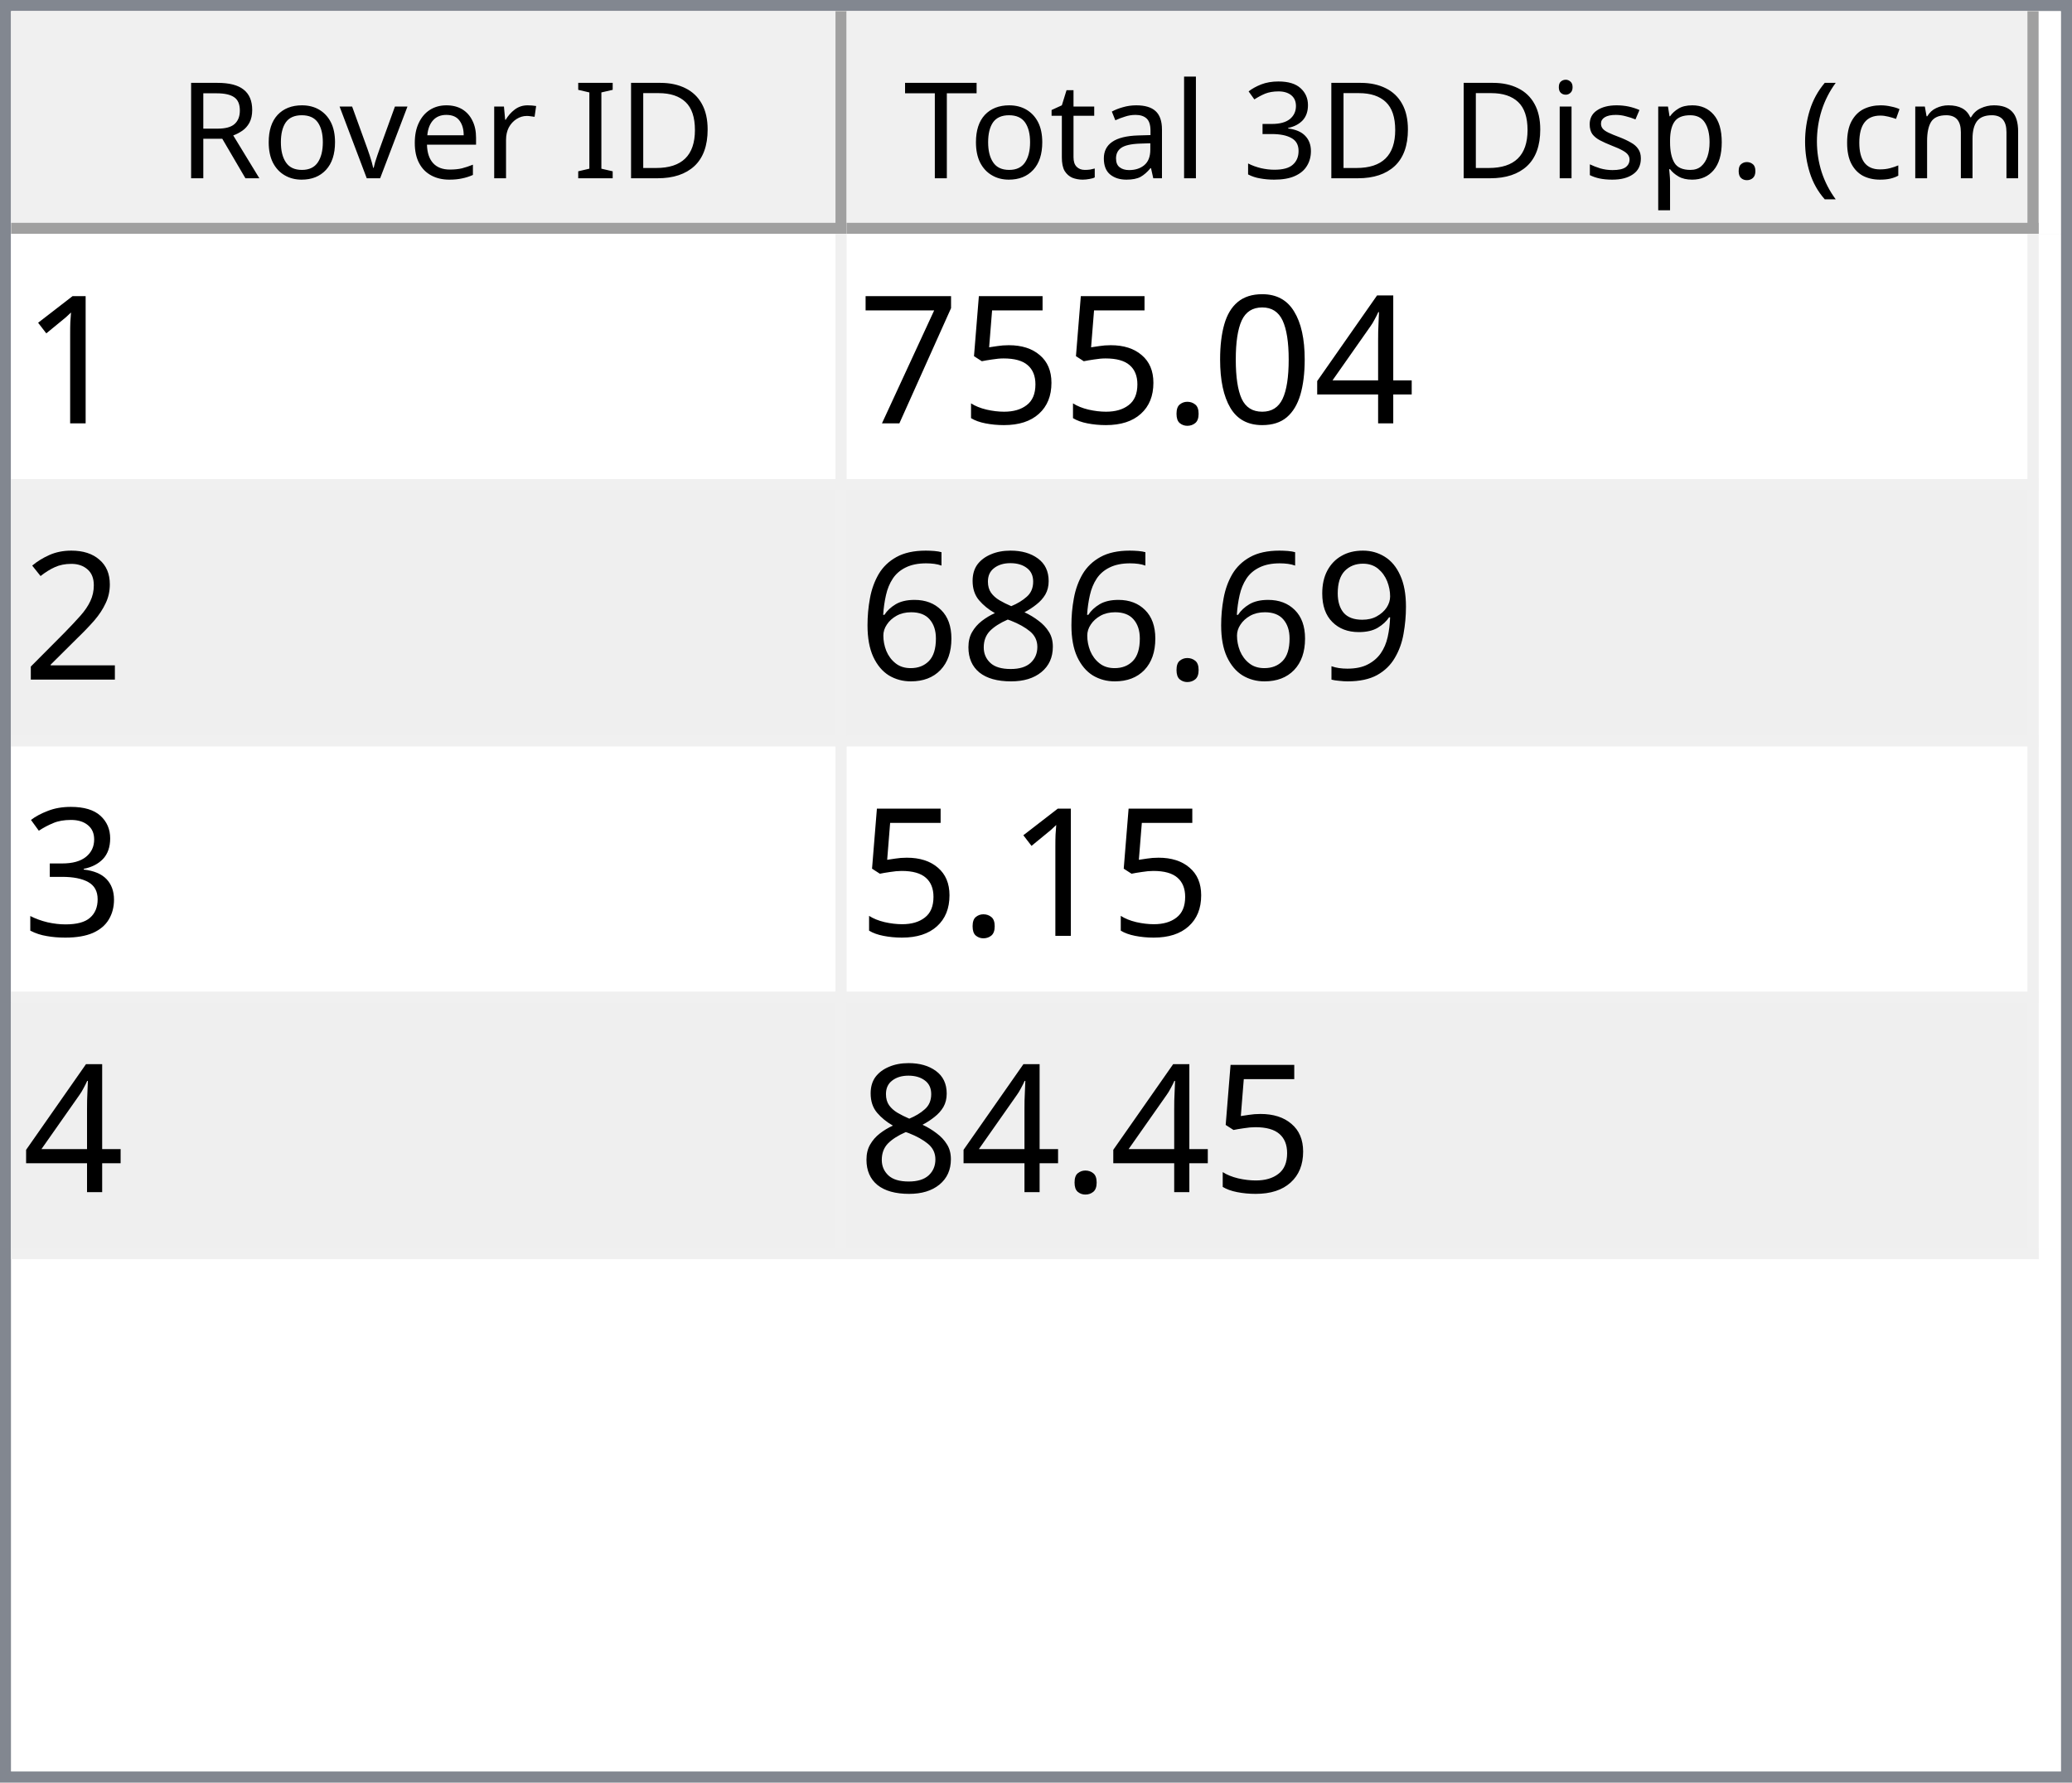
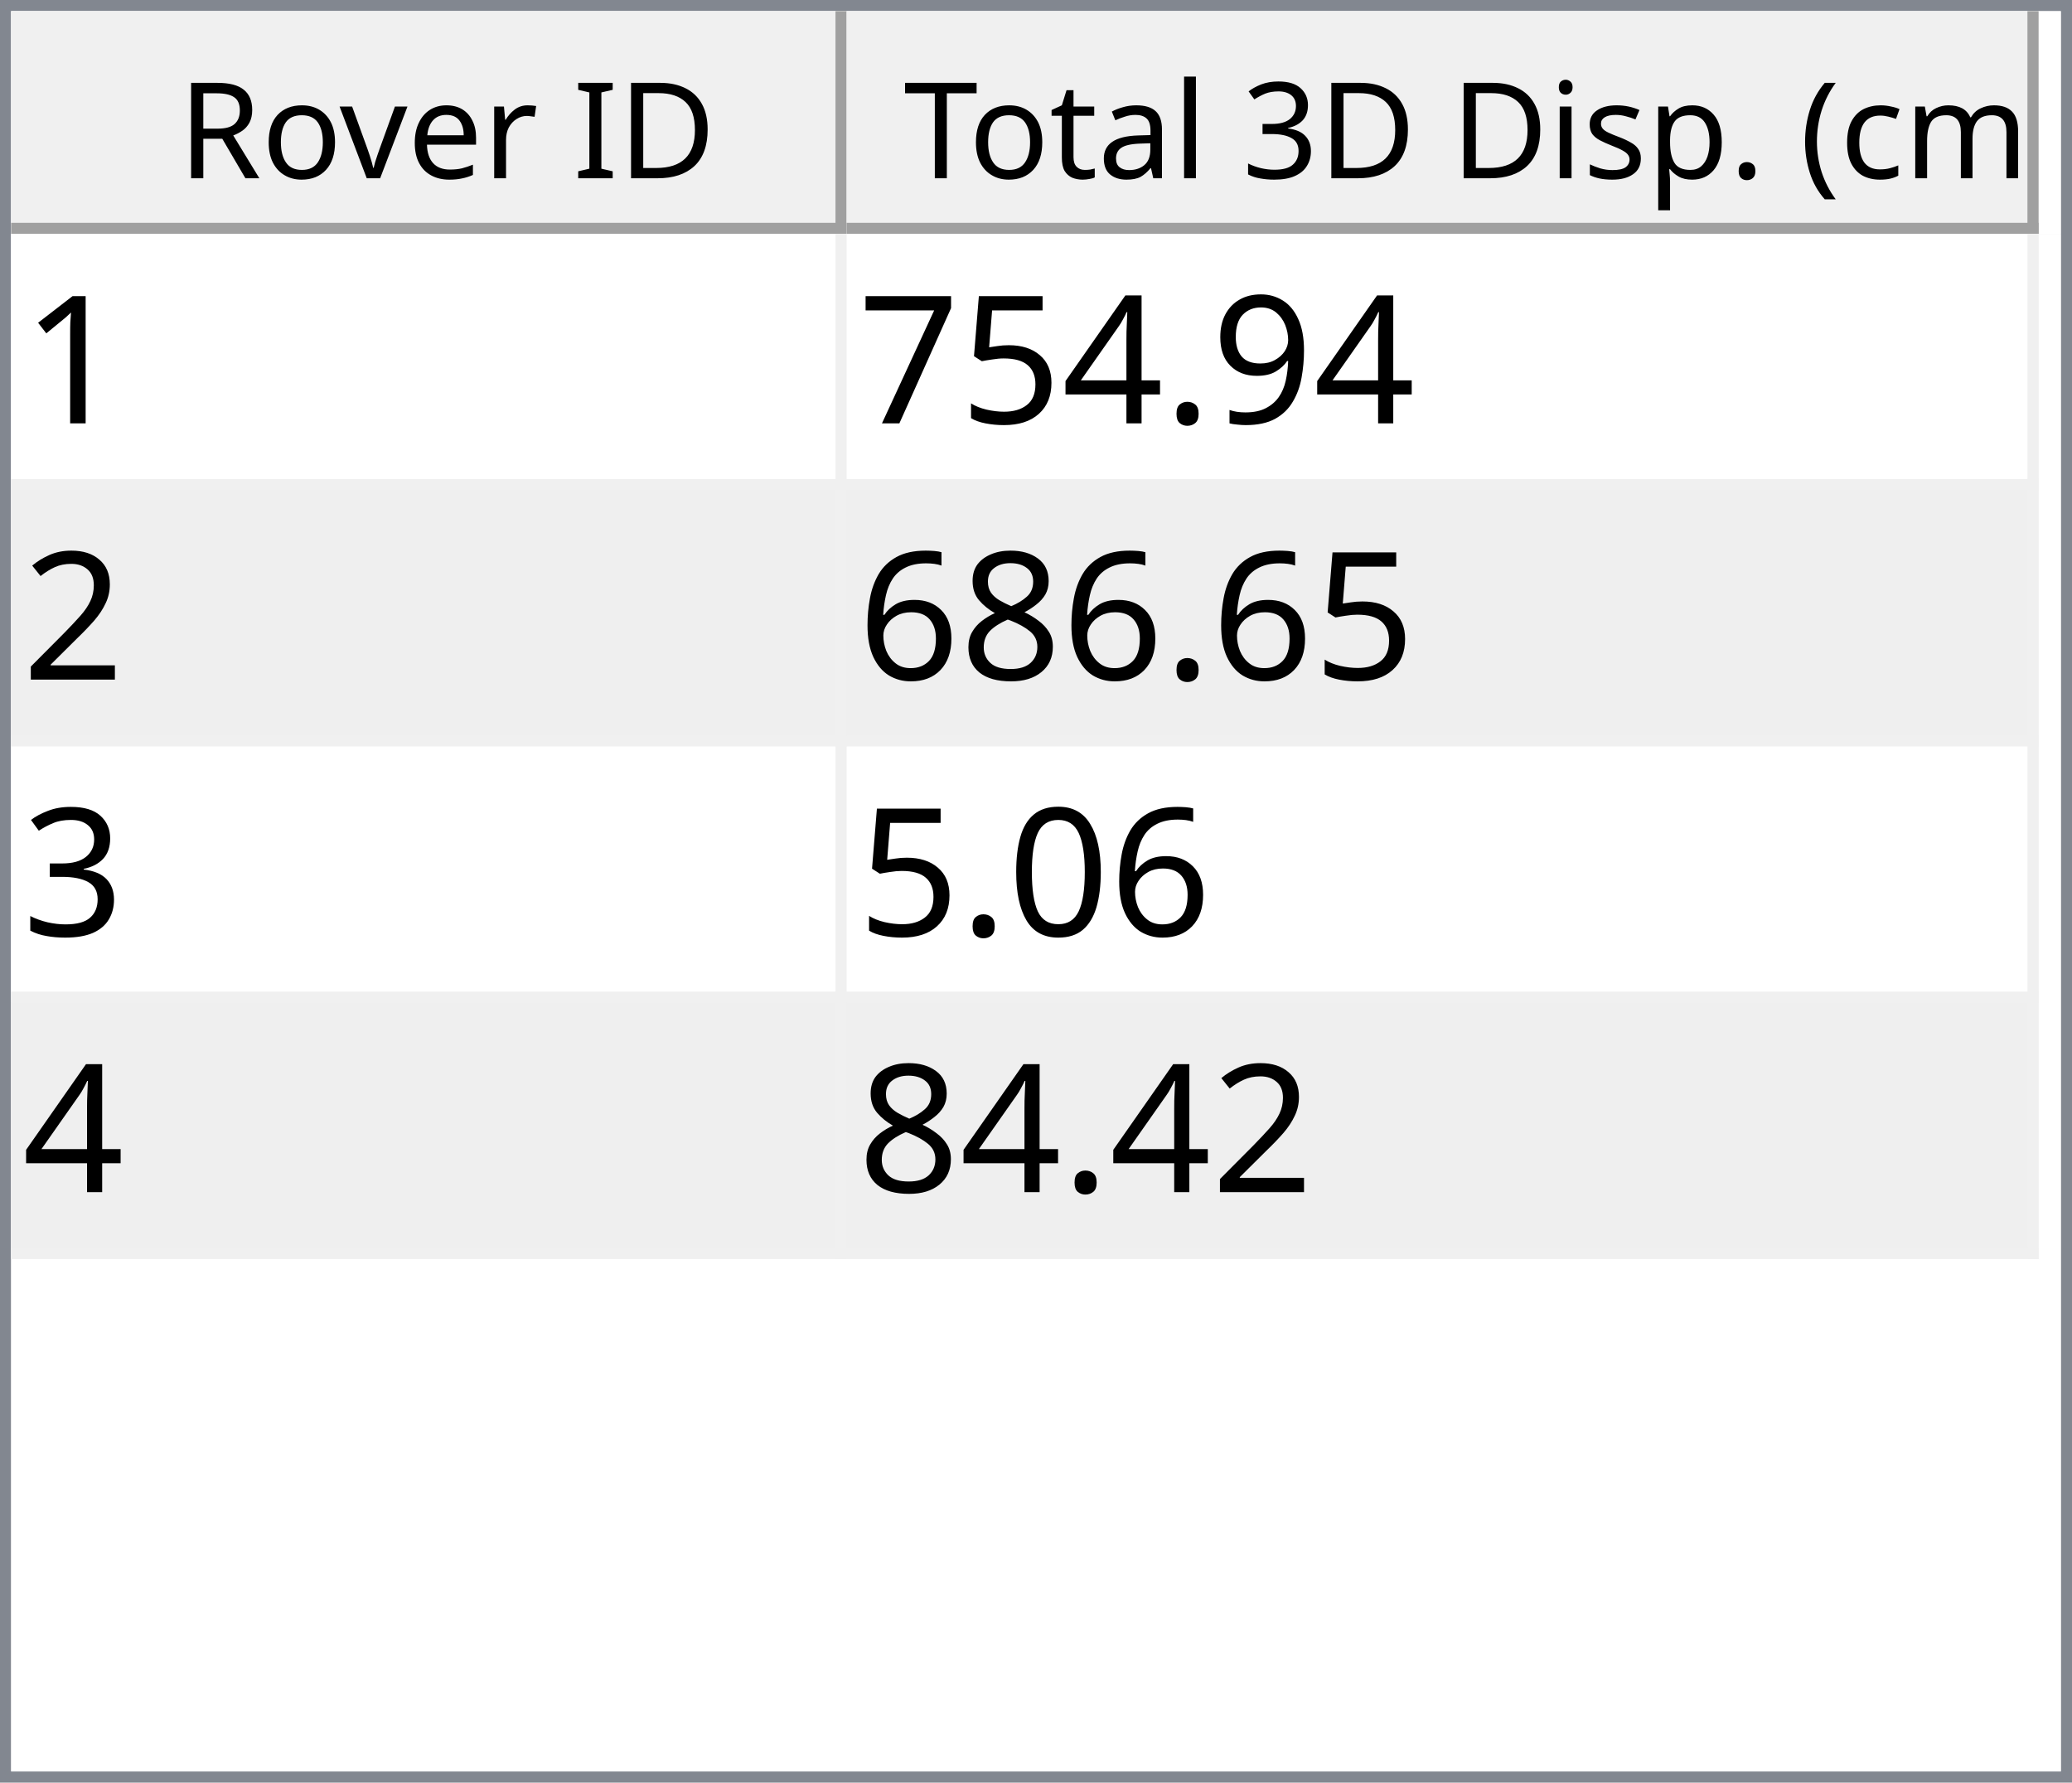
<svg xmlns="http://www.w3.org/2000/svg" style="fill-opacity:1; color-rendering:auto; color-interpolation:auto; text-rendering:auto; stroke:black; stroke-linecap:square; stroke-miterlimit:10; shape-rendering:auto; stroke-opacity:1; fill:black; stroke-dasharray:none; font-weight:normal; stroke-width:1; font-family:'Dialog'; font-style:normal; stroke-linejoin:miter; font-size:12px; stroke-dashoffset:0; image-rendering:auto;" width="186" height="160">
  <defs id="genericDefs" />
  <g>
    <defs id="defs1">
      <clipPath clipPathUnits="userSpaceOnUse" id="clipPath1">
        <path d="M0 0 L186 0 L186 160 L0 160 L0 0 Z" />
      </clipPath>
      <clipPath clipPathUnits="userSpaceOnUse" id="clipPath2">
        <path d="M0 0 L0 160 L186 160 L186 0 Z" />
      </clipPath>
      <clipPath clipPathUnits="userSpaceOnUse" id="clipPath3">
        <path d="M0 0 L0 20 L184 20 L184 0 Z" />
      </clipPath>
      <clipPath clipPathUnits="userSpaceOnUse" id="clipPath4">
        <path d="M0 0 L0 20 L75 20 L75 0 Z" />
      </clipPath>
      <clipPath clipPathUnits="userSpaceOnUse" id="clipPath5">
        <path d="M1 1 L1 19 L74 19 L74 1 Z" />
      </clipPath>
      <clipPath clipPathUnits="userSpaceOnUse" id="clipPath6">
        <path d="M0 0 L0 18 L73 18 L73 0 Z" />
      </clipPath>
      <clipPath clipPathUnits="userSpaceOnUse" id="clipPath7">
        <path d="M-0.5 -0.5 L-0.5 19.5 L74.5 19.5 L74.5 -0.5 Z" />
      </clipPath>
      <clipPath clipPathUnits="userSpaceOnUse" id="clipPath8">
        <path d="M0 0 L0 20 L107 20 L107 0 Z" />
      </clipPath>
      <clipPath clipPathUnits="userSpaceOnUse" id="clipPath9">
        <path d="M1 1 L1 19 L106 19 L106 1 Z" />
      </clipPath>
      <clipPath clipPathUnits="userSpaceOnUse" id="clipPath10">
        <path d="M0 0 L0 18 L105 18 L105 0 Z" />
      </clipPath>
      <clipPath clipPathUnits="userSpaceOnUse" id="clipPath11">
        <path d="M-0.5 -0.5 L-0.5 19.5 L106.5 19.5 L106.5 -0.5 Z" />
      </clipPath>
      <clipPath clipPathUnits="userSpaceOnUse" id="clipPath12">
        <path d="M0 0 L0 138 L184 138 L184 0 Z" />
      </clipPath>
      <clipPath clipPathUnits="userSpaceOnUse" id="clipPath13">
        <path d="M0 0 L0 92 L182 92 L182 0 Z" />
      </clipPath>
      <clipPath clipPathUnits="userSpaceOnUse" id="clipPath14">
        <path d="M-0.5 -0.5 L-0.5 91.5 L181.5 91.5 L181.5 -0.5 Z" />
      </clipPath>
      <clipPath clipPathUnits="userSpaceOnUse" id="clipPath15">
        <path d="M0 0 L0 22 L74 22 L74 0 Z" />
      </clipPath>
      <clipPath clipPathUnits="userSpaceOnUse" id="clipPath16">
        <path d="M0 0 L0 22 L106 22 L106 0 Z" />
      </clipPath>
      <font horiz-adv-x="64.551" id="font1">
        <font-face ascent="107.91" descent="25.098" units-per-em="100" style="font-style:normal; font-family:Segoe UI; font-weight:normal;" />
        <missing-glyph horiz-adv-x="64.551" d="M8.109 0 L8.109 68.266 L56.453 68.266 L56.453 0 L8.109 0 ZM15.328 7.234 L49.219 7.234 L49.219 61.031 L15.328 61.031 L15.328 7.234 Z" />
        <glyph unicode="D" horiz-adv-x="70.117" d="M9.188 0 L9.188 70.016 L28.516 70.016 Q65.531 70.016 65.531 35.891 Q65.531 19.672 55.25 9.836 Q44.969 0 27.734 0 L9.188 0 ZM17.391 62.594 L17.391 7.422 L27.828 7.422 Q41.609 7.422 49.273 14.797 Q56.938 22.172 56.938 35.688 Q56.938 62.594 28.328 62.594 L17.391 62.594 Z" />
        <glyph unicode="I" horiz-adv-x="26.611" d="M17.391 0 L9.188 0 L9.188 70.016 L17.391 70.016 L17.391 0 Z" />
        <glyph unicode=" " horiz-adv-x="27.393" d="" />
        <glyph unicode="r" horiz-adv-x="34.766" d="M34.188 41.891 Q32.078 43.5 28.125 43.5 Q23 43.5 19.555 38.672 Q16.109 33.844 16.109 25.484 L16.109 0 L8.109 0 L8.109 50 L16.109 50 L16.109 39.703 L16.312 39.703 Q18.016 44.969 21.531 47.922 Q25.047 50.875 29.391 50.875 Q32.516 50.875 34.188 50.203 L34.188 41.891 Z" />
        <glyph unicode="e" horiz-adv-x="52.295" d="M48.297 23 L12.984 23 Q13.188 14.656 17.484 10.109 Q21.781 5.562 29.297 5.562 Q37.75 5.562 44.828 11.141 L44.828 3.609 Q38.234 -1.172 27.391 -1.172 Q16.797 -1.172 10.742 5.641 Q4.688 12.453 4.688 24.812 Q4.688 36.469 11.305 43.82 Q17.922 51.172 27.734 51.172 Q37.547 51.172 42.922 44.828 Q48.297 38.484 48.297 27.203 L48.297 23 ZM40.094 29.781 Q40.047 36.719 36.75 40.578 Q33.453 44.438 27.594 44.438 Q21.922 44.438 17.969 40.383 Q14.016 36.328 13.094 29.781 L40.094 29.781 Z" />
        <glyph unicode="v" horiz-adv-x="47.9" d="M47.406 50 L27.484 0 L19.625 0 L0.688 50 L9.469 50 L22.172 13.672 Q23.578 9.672 23.922 6.688 L24.125 6.688 Q24.609 10.453 25.688 13.484 L38.969 50 L47.406 50 Z" />
        <glyph unicode="o" horiz-adv-x="58.594" d="M29 -1.172 Q17.922 -1.172 11.305 5.836 Q4.688 12.844 4.688 24.422 Q4.688 37.016 11.57 44.094 Q18.453 51.172 30.172 51.172 Q41.359 51.172 47.633 44.289 Q53.906 37.406 53.906 25.203 Q53.906 13.234 47.141 6.031 Q40.375 -1.172 29 -1.172 ZM29.594 44.438 Q21.875 44.438 17.383 39.188 Q12.891 33.938 12.891 24.703 Q12.891 15.828 17.43 10.695 Q21.969 5.562 29.594 5.562 Q37.359 5.562 41.531 10.594 Q45.703 15.625 45.703 24.906 Q45.703 34.281 41.531 39.359 Q37.359 44.438 29.594 44.438 Z" />
        <glyph unicode="R" horiz-adv-x="59.814" d="M59.375 0 L49.609 0 L37.891 19.625 Q36.281 22.359 34.766 24.289 Q33.25 26.219 31.664 27.438 Q30.078 28.656 28.25 29.219 Q26.422 29.781 24.125 29.781 L17.391 29.781 L17.391 0 L9.188 0 L9.188 70.016 L30.078 70.016 Q34.672 70.016 38.555 68.867 Q42.438 67.719 45.289 65.375 Q48.141 63.031 49.758 59.547 Q51.375 56.062 51.375 51.375 Q51.375 47.703 50.273 44.656 Q49.172 41.609 47.148 39.211 Q45.125 36.812 42.266 35.133 Q39.406 33.453 35.844 32.516 L35.844 32.328 Q37.594 31.547 38.891 30.547 Q40.188 29.547 41.359 28.18 Q42.531 26.812 43.68 25.078 Q44.828 23.344 46.234 21.047 L59.375 0 ZM17.391 62.594 L17.391 37.203 L28.516 37.203 Q31.594 37.203 34.203 38.133 Q36.812 39.062 38.719 40.797 Q40.625 42.531 41.703 45.047 Q42.781 47.562 42.781 50.688 Q42.781 56.297 39.141 59.445 Q35.5 62.594 28.609 62.594 L17.391 62.594 Z" />
        <glyph unicode=")" horiz-adv-x="30.176" d="M8.297 -15.922 L1.172 -15.922 Q16.406 2.344 16.406 26.812 Q16.406 51.469 1.078 70.016 L8.297 70.016 Q23.531 52.156 23.531 26.703 Q23.531 1.375 8.297 -15.922 Z" />
        <glyph unicode="m" horiz-adv-x="86.133" d="M79.109 0 L71.094 0 L71.094 28.719 Q71.094 37.016 68.531 40.727 Q65.969 44.438 59.906 44.438 Q54.781 44.438 51.195 39.75 Q47.609 35.062 47.609 28.516 L47.609 0 L39.594 0 L39.594 29.688 Q39.594 44.438 28.219 44.438 Q22.953 44.438 19.531 40.016 Q16.109 35.594 16.109 28.516 L16.109 0 L8.109 0 L8.109 50 L16.109 50 L16.109 42.094 L16.312 42.094 Q21.625 51.172 31.844 51.172 Q36.969 51.172 40.773 48.312 Q44.578 45.453 46 40.828 Q51.562 51.172 62.594 51.172 Q79.109 51.172 79.109 30.812 L79.109 0 Z" />
        <glyph unicode="c" horiz-adv-x="46.191" d="M42.188 2.297 Q36.422 -1.172 28.516 -1.172 Q17.828 -1.172 11.258 5.789 Q4.688 12.75 4.688 23.828 Q4.688 36.188 11.766 43.68 Q18.844 51.172 30.672 51.172 Q37.25 51.172 42.281 48.734 L42.281 40.531 Q36.719 44.438 30.375 44.438 Q22.703 44.438 17.797 38.945 Q12.891 33.453 12.891 24.516 Q12.891 15.719 17.508 10.641 Q22.125 5.562 29.891 5.562 Q36.422 5.562 42.188 9.906 L42.188 2.297 Z" />
        <glyph unicode="(" horiz-adv-x="30.176" d="M29.109 -15.922 L21.969 -15.922 Q6.844 1.375 6.844 26.703 Q6.844 52.156 21.969 70.016 L29.203 70.016 Q13.875 51.469 13.875 26.812 Q13.875 2.344 29.109 -15.922 Z" />
        <glyph unicode="." horiz-adv-x="21.68" d="M10.891 -1.078 Q8.641 -1.078 7.055 0.539 Q5.469 2.156 5.469 4.391 Q5.469 6.641 7.055 8.273 Q8.641 9.906 10.891 9.906 Q13.188 9.906 14.797 8.273 Q16.406 6.641 16.406 4.391 Q16.406 2.156 14.797 0.539 Q13.188 -1.078 10.891 -1.078 Z" />
        <glyph unicode="p" horiz-adv-x="58.789" d="M16.312 7.234 L16.109 7.234 L16.109 -23 L8.109 -23 L8.109 50 L16.109 50 L16.109 41.219 L16.312 41.219 Q22.219 51.172 33.594 51.172 Q43.266 51.172 48.688 44.461 Q54.109 37.75 54.109 26.469 Q54.109 13.922 48 6.375 Q41.891 -1.172 31.297 -1.172 Q21.578 -1.172 16.312 7.234 ZM16.109 27.391 L16.109 20.406 Q16.109 14.203 20.141 9.883 Q24.172 5.562 30.375 5.562 Q37.641 5.562 41.773 11.133 Q45.906 16.703 45.906 26.609 Q45.906 34.969 42.047 39.703 Q38.188 44.438 31.594 44.438 Q24.609 44.438 20.359 39.578 Q16.109 34.719 16.109 27.391 Z" />
        <glyph unicode="s" horiz-adv-x="42.432" d="M5.078 1.812 L5.078 10.406 Q11.625 5.562 19.484 5.562 Q30.031 5.562 30.031 12.594 Q30.031 14.594 29.125 15.992 Q28.219 17.391 26.68 18.461 Q25.141 19.531 23.07 20.383 Q21 21.234 18.609 22.172 Q15.281 23.484 12.766 24.828 Q10.25 26.172 8.57 27.859 Q6.891 29.547 6.031 31.695 Q5.172 33.844 5.172 36.719 Q5.172 40.234 6.789 42.945 Q8.406 45.656 11.086 47.484 Q13.766 49.312 17.211 50.242 Q20.656 51.172 24.312 51.172 Q30.812 51.172 35.938 48.922 L35.938 40.828 Q30.422 44.438 23.25 44.438 Q21 44.438 19.195 43.922 Q17.391 43.406 16.094 42.477 Q14.797 41.547 14.086 40.258 Q13.375 38.969 13.375 37.406 Q13.375 35.453 14.086 34.133 Q14.797 32.812 16.164 31.789 Q17.531 30.766 19.484 29.938 Q21.438 29.109 23.922 28.125 Q27.25 26.859 29.883 25.516 Q32.516 24.172 34.375 22.484 Q36.234 20.797 37.234 18.602 Q38.234 16.406 38.234 13.375 Q38.234 9.672 36.602 6.938 Q34.969 4.203 32.234 2.398 Q29.5 0.594 25.93 -0.289 Q22.359 -1.172 18.453 -1.172 Q10.75 -1.172 5.078 1.812 Z" />
        <glyph unicode="i" horiz-adv-x="24.219" d="M12.203 62.703 Q10.062 62.703 8.547 64.164 Q7.031 65.625 7.031 67.875 Q7.031 70.125 8.547 71.609 Q10.062 73.094 12.203 73.094 Q14.406 73.094 15.945 71.609 Q17.484 70.125 17.484 67.875 Q17.484 65.719 15.945 64.211 Q14.406 62.703 12.203 62.703 ZM16.109 0 L8.109 0 L8.109 50 L16.109 50 L16.109 0 Z" />
        <glyph unicode="3" horiz-adv-x="53.906" d="M46.531 19.828 Q46.531 15.094 44.75 11.211 Q42.969 7.328 39.719 4.57 Q36.469 1.812 31.93 0.297 Q27.391 -1.219 21.922 -1.219 Q11.922 -1.219 6 2.594 L6 11.188 Q13.094 5.609 22.219 5.609 Q25.875 5.609 28.828 6.539 Q31.781 7.469 33.906 9.227 Q36.031 10.984 37.18 13.477 Q38.328 15.969 38.328 19.094 Q38.328 32.812 18.797 32.812 L12.984 32.812 L12.984 39.594 L18.5 39.594 Q35.797 39.594 35.797 52.484 Q35.797 64.406 22.609 64.406 Q15.188 64.406 8.688 59.422 L8.688 67.188 Q15.375 71.188 24.609 71.188 Q29 71.188 32.57 69.969 Q36.141 68.75 38.68 66.555 Q41.219 64.359 42.609 61.281 Q44 58.203 44 54.5 Q44 40.672 30.031 36.719 L30.031 36.531 Q33.594 36.141 36.625 34.797 Q39.656 33.453 41.852 31.305 Q44.047 29.156 45.289 26.25 Q46.531 23.344 46.531 19.828 Z" />
        <glyph unicode="l" horiz-adv-x="24.219" d="M16.109 0 L8.109 0 L8.109 74.031 L16.109 74.031 L16.109 0 Z" />
        <glyph unicode="a" horiz-adv-x="50.879" d="M43.891 0 L35.891 0 L35.891 7.812 L35.688 7.812 Q30.469 -1.172 20.312 -1.172 Q12.844 -1.172 8.617 2.781 Q4.391 6.734 4.391 13.281 Q4.391 27.297 20.906 29.594 L35.891 31.688 Q35.891 44.438 25.594 44.438 Q16.547 44.438 9.281 38.281 L9.281 46.484 Q16.656 51.172 26.266 51.172 Q43.891 51.172 43.891 32.516 L43.891 0 ZM35.891 25.297 L23.828 23.641 Q18.266 22.859 15.43 20.875 Q12.594 18.891 12.594 13.875 Q12.594 10.203 15.211 7.883 Q17.828 5.562 22.172 5.562 Q28.125 5.562 32.008 9.742 Q35.891 13.922 35.891 20.312 L35.891 25.297 Z" />
        <glyph unicode="t" horiz-adv-x="33.887" d="M31.297 0.484 Q28.469 -1.078 23.828 -1.078 Q10.688 -1.078 10.688 13.578 L10.688 43.172 L2.094 43.172 L2.094 50 L10.688 50 L10.688 62.203 L18.703 64.797 L18.703 50 L31.297 50 L31.297 43.172 L18.703 43.172 L18.703 14.984 Q18.703 9.969 20.414 7.82 Q22.125 5.672 26.078 5.672 Q29.109 5.672 31.297 7.328 L31.297 0.484 Z" />
        <glyph unicode="T" horiz-adv-x="52.393" d="M50.594 62.594 L30.375 62.594 L30.375 0 L22.172 0 L22.172 62.594 L2 62.594 L2 70.016 L50.594 70.016 L50.594 62.594 Z" />
      </font>
      <font horiz-adv-x="75.0" id="font2">
        <font-face ascent="100.537" descent="21.973" units-per-em="100" style="font-style:normal; font-family:sans-serif; font-weight:normal;" />
        <missing-glyph horiz-adv-x="75.0" d="M12.5 0 L12.5 62.5 L62.5 62.5 L62.5 0 L12.5 0 ZM14.062 1.562 L60.938 1.562 L60.938 60.938 L14.062 60.938 L14.062 1.562 Z" />
        <glyph unicode="1" horiz-adv-x="55.615" d="M37.25 0 L28.469 0 L28.469 56 Q25.297 52.984 20.141 49.953 Q14.984 46.922 10.891 45.406 L10.891 53.906 Q18.266 57.375 23.781 62.305 Q29.297 67.234 31.594 71.875 L37.25 71.875 L37.25 0 Z" />
+         <glyph unicode="9" horiz-adv-x="55.615" d="M5.469 16.547 L13.922 17.328 Q14.984 11.375 18.016 8.688 Q21.047 6 25.781 6 Q29.828 6 32.883 7.859 Q35.938 9.719 37.891 12.82 Q39.844 15.922 41.164 21.195 Q42.484 26.469 42.484 31.938 Q42.484 32.516 42.438 33.688 Q39.797 29.5 35.234 26.883 Q30.672 24.266 25.344 24.266 Q16.453 24.266 10.305 30.711 Q4.156 37.156 4.156 47.703 Q4.156 58.594 10.578 65.234 Q17 71.875 26.656 71.875 Q33.641 71.875 39.43 68.117 Q45.219 64.359 48.219 57.398 Q51.219 50.438 51.219 37.25 Q51.219 23.531 48.242 15.406 Q45.266 7.281 39.383 3.031 Q33.5 -1.219 25.594 -1.219 Q17.188 -1.219 11.867 3.445 Q6.547 8.109 5.469 16.547 ZM41.453 48.141 Q41.453 55.719 37.43 60.156 Q33.406 64.594 27.734 64.594 Q21.875 64.594 17.531 59.812 Q13.188 55.031 13.188 47.406 Q13.188 40.578 17.312 36.305 Q21.438 32.031 27.484 32.031 Q33.594 32.031 37.523 36.305 Q41.453 40.578 41.453 48.141 Z" />
+         <glyph unicode="." horiz-adv-x="27.783" d="M9.078 0 L9.078 10.016 L19.094 10.016 L19.094 0 L9.078 0 Z" />
        <glyph unicode="4" horiz-adv-x="55.615" d="M32.328 0 L32.328 17.141 L1.266 17.141 L1.266 25.203 L33.938 71.578 L41.109 71.578 L41.109 25.203 L50.781 25.203 L50.781 17.141 L41.109 17.141 L41.109 0 L32.328 0 ZM32.328 25.203 L32.328 57.469 L9.906 25.203 L32.328 25.203 Z" />
-         <glyph unicode="0" horiz-adv-x="55.615" d="M4.156 35.297 Q4.156 48 6.766 55.742 Q9.375 63.484 14.523 67.68 Q19.672 71.875 27.484 71.875 Q33.25 71.875 37.594 69.555 Q41.938 67.234 44.773 62.867 Q47.609 58.5 49.219 52.227 Q50.828 45.953 50.828 35.297 Q50.828 22.703 48.242 14.969 Q45.656 7.234 40.508 3.008 Q35.359 -1.219 27.484 -1.219 Q17.141 -1.219 11.234 6.203 Q4.156 15.141 4.156 35.297 ZM13.188 35.297 Q13.188 17.672 17.312 11.836 Q21.438 6 27.484 6 Q33.547 6 37.672 11.859 Q41.797 17.719 41.797 35.297 Q41.797 52.984 37.672 58.789 Q33.547 64.594 27.391 64.594 Q21.344 64.594 17.719 59.469 Q13.188 52.938 13.188 35.297 Z" />
-         <glyph unicode="." horiz-adv-x="27.783" d="M9.078 0 L9.078 10.016 L19.094 10.016 L19.094 0 L9.078 0 Z" />
        <glyph unicode="5" horiz-adv-x="55.615" d="M4.156 18.75 L13.375 19.531 Q14.406 12.797 18.141 9.398 Q21.875 6 27.156 6 Q33.5 6 37.891 10.789 Q42.281 15.578 42.281 23.484 Q42.281 31 38.062 35.352 Q33.844 39.703 27 39.703 Q22.75 39.703 19.336 37.773 Q15.922 35.844 13.969 32.766 L5.719 33.844 L12.641 70.609 L48.25 70.609 L48.25 62.203 L19.672 62.203 L15.828 42.969 Q22.266 47.469 29.344 47.469 Q38.719 47.469 45.164 40.969 Q51.609 34.469 51.609 24.266 Q51.609 14.547 45.953 7.469 Q39.062 -1.219 27.156 -1.219 Q17.391 -1.219 11.211 4.25 Q5.031 9.719 4.156 18.75 Z" />
        <glyph unicode="7" horiz-adv-x="55.615" d="M4.734 62.203 L4.734 70.656 L51.078 70.656 L51.078 63.812 Q44.234 56.547 37.523 44.484 Q30.812 32.422 27.156 19.672 Q24.516 10.688 23.781 0 L14.75 0 Q14.891 8.453 18.062 20.414 Q21.234 32.375 27.172 43.484 Q33.109 54.594 39.797 62.203 L4.734 62.203 Z" />
        <glyph unicode="2" horiz-adv-x="55.615" d="M50.344 8.453 L50.344 0 L3.031 0 Q2.938 3.172 4.047 6.109 Q5.859 10.938 9.836 15.625 Q13.812 20.312 21.344 26.469 Q33.016 36.031 37.117 41.625 Q41.219 47.219 41.219 52.203 Q41.219 57.422 37.477 61.008 Q33.734 64.594 27.734 64.594 Q21.391 64.594 17.578 60.789 Q13.766 56.984 13.719 50.25 L4.688 51.172 Q5.609 61.281 11.664 66.578 Q17.719 71.875 27.938 71.875 Q38.234 71.875 44.242 66.164 Q50.25 60.453 50.25 52 Q50.25 47.703 48.492 43.555 Q46.734 39.406 42.656 34.812 Q38.578 30.219 29.109 22.219 Q21.188 15.578 18.945 13.211 Q16.703 10.844 15.234 8.453 L50.344 8.453 Z" />
-         <glyph unicode="9" horiz-adv-x="55.615" d="M5.469 16.547 L13.922 17.328 Q14.984 11.375 18.016 8.688 Q21.047 6 25.781 6 Q29.828 6 32.883 7.859 Q35.938 9.719 37.891 12.82 Q39.844 15.922 41.164 21.195 Q42.484 26.469 42.484 31.938 Q42.484 32.516 42.438 33.688 Q39.797 29.5 35.234 26.883 Q30.672 24.266 25.344 24.266 Q16.453 24.266 10.305 30.711 Q4.156 37.156 4.156 47.703 Q4.156 58.594 10.578 65.234 Q17 71.875 26.656 71.875 Q33.641 71.875 39.43 68.117 Q45.219 64.359 48.219 57.398 Q51.219 50.438 51.219 37.25 Q51.219 23.531 48.242 15.406 Q45.266 7.281 39.383 3.031 Q33.5 -1.219 25.594 -1.219 Q17.188 -1.219 11.867 3.445 Q6.547 8.109 5.469 16.547 ZM41.453 48.141 Q41.453 55.719 37.43 60.156 Q33.406 64.594 27.734 64.594 Q21.875 64.594 17.531 59.812 Q13.188 55.031 13.188 47.406 Q13.188 40.578 17.312 36.305 Q21.438 32.031 27.484 32.031 Q33.594 32.031 37.523 36.305 Q41.453 40.578 41.453 48.141 Z" />
        <glyph unicode="8" horiz-adv-x="55.615" d="M17.672 38.812 Q12.203 40.828 9.57 44.539 Q6.938 48.25 6.938 53.422 Q6.938 61.234 12.555 66.555 Q18.172 71.875 27.484 71.875 Q36.859 71.875 42.578 66.43 Q48.297 60.984 48.297 53.172 Q48.297 48.188 45.68 44.508 Q43.062 40.828 37.75 38.812 Q44.344 36.672 47.781 31.883 Q51.219 27.094 51.219 20.453 Q51.219 11.281 44.727 5.031 Q38.234 -1.219 27.641 -1.219 Q17.047 -1.219 10.547 5.055 Q4.047 11.328 4.047 20.703 Q4.047 27.688 7.594 32.398 Q11.141 37.109 17.672 38.812 ZM15.922 53.719 Q15.922 48.641 19.195 45.414 Q22.469 42.188 27.688 42.188 Q32.766 42.188 36.016 45.383 Q39.266 48.578 39.266 53.219 Q39.266 58.062 35.914 61.359 Q32.562 64.656 27.594 64.656 Q22.562 64.656 19.242 61.43 Q15.922 58.203 15.922 53.719 ZM13.094 20.656 Q13.094 16.891 14.875 13.375 Q16.656 9.859 20.172 7.93 Q23.688 6 27.734 6 Q34.031 6 38.133 10.055 Q42.234 14.109 42.234 20.359 Q42.234 26.703 38.016 30.859 Q33.797 35.016 27.438 35.016 Q21.234 35.016 17.164 30.914 Q13.094 26.812 13.094 20.656 Z" />
        <glyph unicode="6" horiz-adv-x="55.615" d="M49.75 54.047 L41.016 53.375 Q39.844 58.547 37.703 60.891 Q34.125 64.656 28.906 64.656 Q24.703 64.656 21.531 62.312 Q17.391 59.281 14.992 53.469 Q12.594 47.656 12.5 36.922 Q15.672 41.75 20.266 44.094 Q24.859 46.438 29.891 46.438 Q38.672 46.438 44.852 39.969 Q51.031 33.5 51.031 23.25 Q51.031 16.5 48.125 10.719 Q45.219 4.938 40.141 1.859 Q35.062 -1.219 28.609 -1.219 Q17.625 -1.219 10.695 6.859 Q3.766 14.938 3.766 33.5 Q3.766 54.25 11.422 63.672 Q18.109 71.875 29.438 71.875 Q37.891 71.875 43.289 67.141 Q48.688 62.406 49.75 54.047 ZM13.875 23.188 Q13.875 18.656 15.797 14.508 Q17.719 10.359 21.188 8.18 Q24.656 6 28.469 6 Q34.031 6 38.039 10.492 Q42.047 14.984 42.047 22.703 Q42.047 30.125 38.086 34.398 Q34.125 38.672 28.125 38.672 Q22.172 38.672 18.023 34.398 Q13.875 30.125 13.875 23.188 Z" />
        <glyph unicode="3" horiz-adv-x="55.615" d="M4.203 18.891 L12.984 20.062 Q14.5 12.594 18.141 9.297 Q21.781 6 27 6 Q33.203 6 37.477 10.297 Q41.75 14.594 41.75 20.953 Q41.75 27 37.797 30.93 Q33.844 34.859 27.734 34.859 Q25.25 34.859 21.531 33.891 L22.516 41.609 Q23.391 41.5 23.922 41.5 Q29.547 41.5 34.039 44.43 Q38.531 47.359 38.531 53.469 Q38.531 58.297 35.258 61.477 Q31.984 64.656 26.812 64.656 Q21.688 64.656 18.266 61.43 Q14.844 58.203 13.875 51.766 L5.078 53.328 Q6.688 62.156 12.398 67.016 Q18.109 71.875 26.609 71.875 Q32.469 71.875 37.398 69.359 Q42.328 66.844 44.945 62.5 Q47.562 58.156 47.562 53.266 Q47.562 48.641 45.07 44.828 Q42.578 41.016 37.703 38.766 Q44.047 37.312 47.562 32.695 Q51.078 28.078 51.078 21.141 Q51.078 11.766 44.242 5.25 Q37.406 -1.266 26.953 -1.266 Q17.531 -1.266 11.305 4.352 Q5.078 9.969 4.203 18.891 Z" />
+         <glyph unicode="0" horiz-adv-x="55.615" d="M4.156 35.297 Q4.156 48 6.766 55.742 Q9.375 63.484 14.523 67.68 Q19.672 71.875 27.484 71.875 Q33.25 71.875 37.594 69.555 Q41.938 67.234 44.773 62.867 Q47.609 58.5 49.219 52.227 Q50.828 45.953 50.828 35.297 Q50.828 22.703 48.242 14.969 Q45.656 7.234 40.508 3.008 Q35.359 -1.219 27.484 -1.219 Q17.141 -1.219 11.234 6.203 Q4.156 15.141 4.156 35.297 ZM13.188 35.297 Q13.188 17.672 17.312 11.836 Q21.438 6 27.484 6 Q33.547 6 37.672 11.859 Q41.797 17.719 41.797 35.297 Q41.797 52.984 37.672 58.789 Q33.547 64.594 27.391 64.594 Q21.344 64.594 17.719 59.469 Q13.188 52.938 13.188 35.297 Z" />
      </font>
    </defs>
    <g style="fill:white; stroke:white;">
      <rect x="0" y="0" width="186" style="clip-path:url(#clipPath1); stroke:none;" height="160" />
    </g>
    <g style="fill:white; text-rendering:optimizeSpeed; color-rendering:optimizeSpeed; image-rendering:optimizeSpeed; shape-rendering:crispEdges; stroke:white; color-interpolation:sRGB;">
      <rect x="0" width="186" height="160" y="0" style="stroke:none;" />
      <path style="stroke:none;" d="M0 160 L186 160 L186 0 L0 0 Z" />
    </g>
    <g style="fill:rgb(240,240,240); font-family:'Segoe UI'; stroke:rgb(240,240,240);">
      <rect x="0" y="0" width="186" style="clip-path:url(#clipPath2); stroke:none;" height="160" />
    </g>
    <g style="fill:rgb(130,135,144); font-family:'Segoe UI'; stroke:rgb(130,135,144);">
      <path d="M0 0 L186 0 L186 160 L0 160 L0 0 ZM1 1 L185 1 L185 159 L1 159 L1 1 Z" style="fill-rule:evenodd; clip-path:url(#clipPath2); stroke:none;" />
    </g>
    <g style="fill:white; font-family:'Segoe UI'; stroke:white;" transform="translate(1,1)">
      <rect x="0" y="0" width="184" style="clip-path:url(#clipPath3); stroke:none;" height="20" />
    </g>
    <g style="fill:rgb(240,240,240); font-family:'Segoe UI'; stroke:rgb(240,240,240);" transform="translate(1,1)">
      <rect x="0" y="0" width="75" style="clip-path:url(#clipPath4); stroke:none;" height="20" />
    </g>
    <g style="font-family:'Segoe UI';" transform="translate(2,2)">
      <text x="14" xml:space="preserve" y="14" style="clip-path:url(#clipPath6); stroke:none;">Rover ID</text>
    </g>
    <g style="fill:rgb(160,160,160); font-family:'Segoe UI'; stroke:rgb(160,160,160); stroke-linejoin:bevel;" transform="translate(1.5,1.5)">
      <line x1="74" x2="74" y1="0" style="fill:none; clip-path:url(#clipPath7);" y2="19" />
    </g>
    <g style="fill:rgb(160,160,160); font-family:'Segoe UI'; stroke:rgb(160,160,160); stroke-linejoin:bevel;" transform="matrix(1,0,0,1,1,1) translate(0.5,0.5)">
      <line x1="0" x2="74" y1="19" style="fill:none; clip-path:url(#clipPath7);" y2="19" />
    </g>
    <g style="fill:rgb(240,240,240); font-family:'Segoe UI'; stroke:rgb(240,240,240);" transform="translate(76,1)">
      <rect x="0" y="0" width="107" style="clip-path:url(#clipPath8); stroke:none;" height="20" />
    </g>
    <g style="font-family:'Segoe UI';" transform="translate(77,2)">
      <text x="1" xml:space="preserve" y="14" style="clip-path:url(#clipPath10); stroke:none;"> Total 3D Disp. (cm)</text>
    </g>
    <g style="fill:rgb(160,160,160); font-family:'Segoe UI'; stroke:rgb(160,160,160); stroke-linejoin:bevel;" transform="translate(76.5,1.5)">
      <line x1="106" x2="106" y1="0" style="fill:none; clip-path:url(#clipPath11);" y2="19" />
    </g>
    <g style="fill:rgb(160,160,160); font-family:'Segoe UI'; stroke:rgb(160,160,160); stroke-linejoin:bevel;" transform="matrix(1,0,0,1,76,1) translate(0.5,0.5)">
      <line x1="0" x2="106" y1="19" style="fill:none; clip-path:url(#clipPath11);" y2="19" />
    </g>
    <g style="fill:white; font-family:'Segoe UI'; stroke:white;" transform="translate(1,21)">
      <rect x="0" y="0" width="184" style="clip-path:url(#clipPath12); stroke:none;" height="138" />
    </g>
    <g style="fill:rgb(240,240,240); font-size:16px; font-family:sans-serif; stroke:rgb(240,240,240);" transform="translate(1,21)">
      <rect x="0" y="0" width="182" style="clip-path:url(#clipPath13); stroke:none;" height="92" />
      <line transform="translate(0.5,0.5)" x1="0" x2="181" y1="22" style="clip-path:url(#clipPath14); fill:none; stroke-linejoin:bevel;" y2="22" />
    </g>
    <g transform="matrix(1,0,0,1,1,21) translate(0.5,0.5)" style="fill:rgb(240,240,240); font-size:16px; font-family:sans-serif; stroke:rgb(240,240,240); stroke-linejoin:bevel;">
      <line x1="0" x2="181" y1="45" style="fill:none; clip-path:url(#clipPath14);" y2="45" />
    </g>
    <g transform="matrix(1,0,0,1,1,21) translate(0.5,0.5)" style="fill:rgb(240,240,240); font-size:16px; font-family:sans-serif; stroke:rgb(240,240,240); stroke-linejoin:bevel;">
      <line x1="0" x2="181" y1="68" style="fill:none; clip-path:url(#clipPath14);" y2="68" />
    </g>
    <g transform="matrix(1,0,0,1,1,21) translate(0.5,0.5)" style="fill:rgb(240,240,240); font-size:16px; font-family:sans-serif; stroke:rgb(240,240,240); stroke-linejoin:bevel;">
      <line x1="0" x2="181" y1="91" style="fill:none; clip-path:url(#clipPath14);" y2="91" />
    </g>
    <g transform="matrix(1,0,0,1,1,21) translate(0.5,0.5)" style="fill:rgb(240,240,240); font-size:16px; font-family:sans-serif; stroke:rgb(240,240,240); stroke-linejoin:bevel;">
      <line x1="74" x2="74" y1="0" style="fill:none; clip-path:url(#clipPath14);" y2="91" />
    </g>
    <g transform="matrix(1,0,0,1,1,21) translate(0.5,0.5)" style="fill:rgb(240,240,240); font-size:16px; font-family:sans-serif; stroke:rgb(240,240,240); stroke-linejoin:bevel;">
      <line x1="181" x2="181" y1="0" style="fill:none; clip-path:url(#clipPath14);" y2="91" />
    </g>
    <g style="fill:white; font-size:16px; font-family:sans-serif; stroke:white;" transform="matrix(1,0,0,1,1,21)">
      <rect x="0" y="0" width="74" style="clip-path:url(#clipPath15); stroke:none;" height="22" />
      <text x="1" y="17" style="fill:black; clip-path:url(#clipPath15); stroke:none;" xml:space="preserve">1</text>
    </g>
    <g style="fill:white; font-size:16px; font-family:sans-serif; stroke:white;" transform="matrix(1,0,0,1,1,21) translate(75,0)">
      <rect x="0" y="0" width="106" style="clip-path:url(#clipPath16); stroke:none;" height="22" />
-       <text x="1" y="17" style="fill:black; clip-path:url(#clipPath16); stroke:none;" xml:space="preserve">755.04</text>
+       <text x="1" y="17" style="fill:black; clip-path:url(#clipPath16); stroke:none;" xml:space="preserve">754.94</text>
    </g>
    <g style="fill:rgb(239,239,239); font-size:16px; font-family:sans-serif; stroke:rgb(239,239,239);" transform="matrix(1,0,0,1,1,21) translate(0,23)">
      <rect x="0" y="0" width="74" style="clip-path:url(#clipPath15); stroke:none;" height="22" />
      <text x="1" y="17" style="fill:black; clip-path:url(#clipPath15); stroke:none;" xml:space="preserve">2</text>
    </g>
    <g style="fill:rgb(239,239,239); font-size:16px; font-family:sans-serif; stroke:rgb(239,239,239);" transform="matrix(1,0,0,1,1,21) translate(75,23)">
      <rect x="0" y="0" width="106" style="clip-path:url(#clipPath16); stroke:none;" height="22" />
-       <text x="1" y="17" style="fill:black; clip-path:url(#clipPath16); stroke:none;" xml:space="preserve">686.69</text>
+       <text x="1" y="17" style="fill:black; clip-path:url(#clipPath16); stroke:none;" xml:space="preserve">686.65</text>
    </g>
    <g style="fill:white; font-size:16px; font-family:sans-serif; stroke:white;" transform="matrix(1,0,0,1,1,21) translate(0,46)">
      <rect x="0" y="0" width="74" style="clip-path:url(#clipPath15); stroke:none;" height="22" />
      <text x="1" y="17" style="fill:black; clip-path:url(#clipPath15); stroke:none;" xml:space="preserve">3</text>
    </g>
    <g style="fill:white; font-size:16px; font-family:sans-serif; stroke:white;" transform="matrix(1,0,0,1,1,21) translate(75,46)">
      <rect x="0" y="0" width="106" style="clip-path:url(#clipPath16); stroke:none;" height="22" />
-       <text x="1" y="17" style="fill:black; clip-path:url(#clipPath16); stroke:none;" xml:space="preserve">5.15</text>
+       <text x="1" y="17" style="fill:black; clip-path:url(#clipPath16); stroke:none;" xml:space="preserve">5.06</text>
    </g>
    <g style="fill:rgb(239,239,239); font-size:16px; font-family:sans-serif; stroke:rgb(239,239,239);" transform="matrix(1,0,0,1,1,21) translate(0,69)">
      <rect x="0" y="0" width="74" style="clip-path:url(#clipPath15); stroke:none;" height="22" />
      <text x="1" y="17" style="fill:black; clip-path:url(#clipPath15); stroke:none;" xml:space="preserve">4</text>
    </g>
    <g style="fill:rgb(239,239,239); font-size:16px; font-family:sans-serif; stroke:rgb(239,239,239);" transform="matrix(1,0,0,1,1,21) translate(75,69)">
      <rect x="0" y="0" width="106" style="clip-path:url(#clipPath16); stroke:none;" height="22" />
-       <text x="1" y="17" style="fill:black; clip-path:url(#clipPath16); stroke:none;" xml:space="preserve">84.45</text>
+       <text x="1" y="17" style="fill:black; clip-path:url(#clipPath16); stroke:none;" xml:space="preserve">84.42</text>
    </g>
  </g>
</svg>
